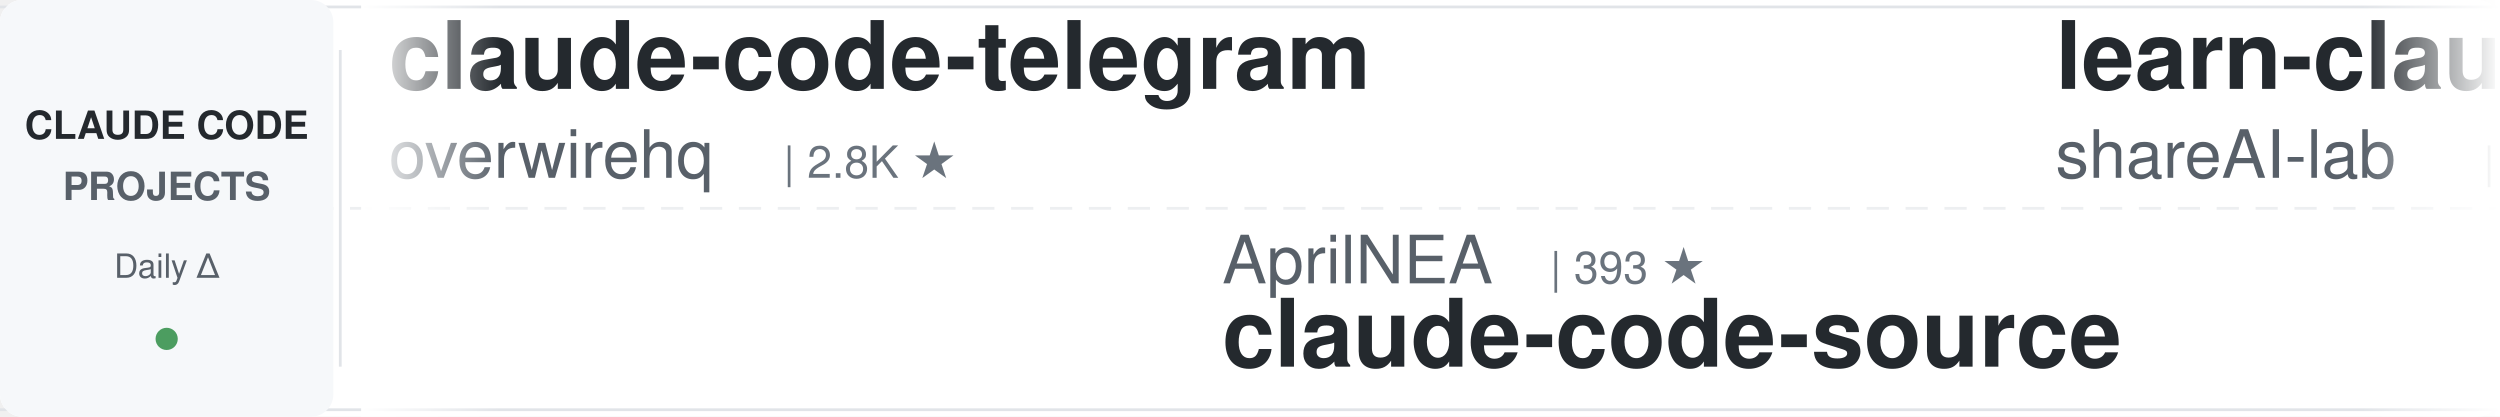
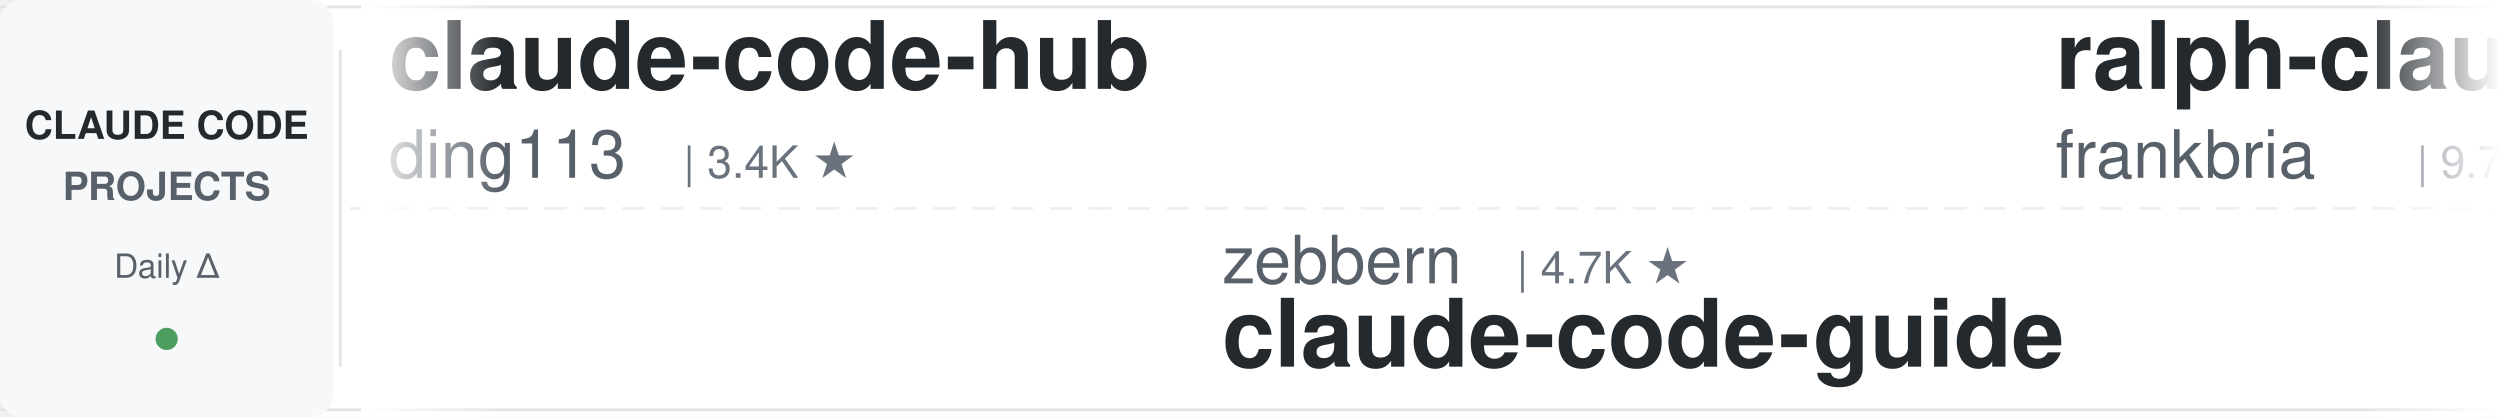
<svg xmlns="http://www.w3.org/2000/svg" width="900" height="150">
  <defs>
    <linearGradient id="leftFade" x1="0%" y1="0%" x2="100%" y2="0%">
      <stop offset="0%" style="stop-color:#ffffff;stop-opacity:1" />
      <stop offset="100%" style="stop-color:#ffffff;stop-opacity:0" />
    </linearGradient>
    <linearGradient id="rightFade" x1="0%" y1="0%" x2="100%" y2="0%">
      <stop offset="0%" style="stop-color:#ffffff;stop-opacity:0" />
      <stop offset="100%" style="stop-color:#ffffff;stop-opacity:1" />
    </linearGradient>
  </defs>
  <rect width="900" height="150" fill="#ffffff" rx="8" />
  <rect x="0" y="2" width="900" height="1" fill="#e1e4e8" />
  <rect x="0" y="147" width="900" height="1" fill="#e1e4e8" />
  <line x1="0" y1="75" x2="900" y2="75" stroke="#e1e4e8" stroke-width="1" stroke-dasharray="8 6" opacity="0.6" />
  <rect x="0" y="0" width="120" height="150" fill="#f6f8fa" rx="8" />
  <text x="60" y="50" font-family="-apple-system, BlinkMacSystemFont, 'Segoe UI', Helvetica, Arial, sans-serif" font-size="14" font-weight="600" fill="#24292e" text-anchor="middle">CLAUDE CODE</text>
  <text x="60" y="72" font-family="-apple-system, BlinkMacSystemFont, 'Segoe UI', Helvetica, Arial, sans-serif" font-size="14" font-weight="600" fill="#586069" text-anchor="middle">PROJECTS</text>
  <text x="60" y="100" font-family="-apple-system, BlinkMacSystemFont, 'Segoe UI', Helvetica, Arial, sans-serif" font-size="12" font-weight="500" fill="#586069" text-anchor="middle">Daily Δ</text>
  <circle cx="60" cy="122" r="4" fill="#22863a" opacity="0.8" />
  <rect x="122" y="18" width="1" height="114" fill="#e1e4e8" />
  <clipPath id="tickerClip">
    <rect x="130" y="0" width="770" height="150" />
  </clipPath>
  <g clip-path="url(#tickerClip)">
    <g id="tickerItems">
      <animateTransform attributeName="transform" attributeType="XML" type="translate" from="0 0" to="-3000 0" dur="54s" repeatCount="indefinite" />
      <g transform="translate(0, 0)">
-         <text x="140" y="32" font-family="-apple-system, BlinkMacSystemFont, 'Segoe UI', Helvetica, Arial, sans-serif" font-size="34" font-weight="600" fill="#24292e">claude-code-telegram</text>
-         <text x="140" y="64" font-family="-apple-system, BlinkMacSystemFont, 'Segoe UI', Helvetica, Arial, sans-serif" font-size="24" font-weight="400" fill="#586069">overwirehq</text>
-         <text x="282" y="64" font-family="-apple-system, BlinkMacSystemFont, 'Segoe UI', Helvetica, Arial, sans-serif" font-size="16" font-weight="500" fill="#6a737d">| 2.8K ★</text>
+         <text x="140" y="32" font-family="-apple-system, BlinkMacSystemFont, 'Segoe UI', Helvetica, Arial, sans-serif" font-size="34" font-weight="600" fill="#24292e">claude-code-hub</text>
+         <text x="140" y="64" font-family="-apple-system, BlinkMacSystemFont, 'Segoe UI', Helvetica, Arial, sans-serif" font-size="24" font-weight="400" fill="#586069">ding113</text>
+         <text x="246" y="64" font-family="-apple-system, BlinkMacSystemFont, 'Segoe UI', Helvetica, Arial, sans-serif" font-size="16" font-weight="500" fill="#6a737d">| 3.4K ★</text>
      </g>
      <g transform="translate(300, 0)">
-         <text x="140" y="102" font-family="-apple-system, BlinkMacSystemFont, 'Segoe UI', Helvetica, Arial, sans-serif" font-size="24" font-weight="400" fill="#586069">AprilNEA</text>
-         <text x="258" y="102" font-family="-apple-system, BlinkMacSystemFont, 'Segoe UI', Helvetica, Arial, sans-serif" font-size="16" font-weight="500" fill="#6a737d">| 393 ★</text>
-         <text x="140" y="132" font-family="-apple-system, BlinkMacSystemFont, 'Segoe UI', Helvetica, Arial, sans-serif" font-size="34" font-weight="600" fill="#24292e">claude-code-source</text>
+         <text x="140" y="102" font-family="-apple-system, BlinkMacSystemFont, 'Segoe UI', Helvetica, Arial, sans-serif" font-size="24" font-weight="400" fill="#586069">zebbern</text>
+         <text x="246" y="102" font-family="-apple-system, BlinkMacSystemFont, 'Segoe UI', Helvetica, Arial, sans-serif" font-size="16" font-weight="500" fill="#6a737d">| 4.7K ★</text>
+         <text x="140" y="132" font-family="-apple-system, BlinkMacSystemFont, 'Segoe UI', Helvetica, Arial, sans-serif" font-size="34" font-weight="600" fill="#24292e">claude-code-guide</text>
      </g>
      <g transform="translate(600, 0)">
-         <text x="140" y="32" font-family="-apple-system, BlinkMacSystemFont, 'Segoe UI', Helvetica, Arial, sans-serif" font-size="34" font-weight="600" fill="#24292e">learn-claude-code</text>
-         <text x="140" y="64" font-family="-apple-system, BlinkMacSystemFont, 'Segoe UI', Helvetica, Arial, sans-serif" font-size="24" font-weight="400" fill="#586069">shareAI-lab</text>
-         <text x="294" y="64" font-family="-apple-system, BlinkMacSystemFont, 'Segoe UI', Helvetica, Arial, sans-serif" font-size="16" font-weight="500" fill="#6a737d">| 81.0K ★</text>
-       </g>
-       <g transform="translate(900, 0)">
-         <text x="140" y="102" font-family="-apple-system, BlinkMacSystemFont, 'Segoe UI', Helvetica, Arial, sans-serif" font-size="24" font-weight="400" fill="#586069">disler</text>
-         <text x="234" y="102" font-family="-apple-system, BlinkMacSystemFont, 'Segoe UI', Helvetica, Arial, sans-serif" font-size="16" font-weight="500" fill="#6a737d">| 4.0K ★</text>
-         <text x="140" y="132" font-family="-apple-system, BlinkMacSystemFont, 'Segoe UI', Helvetica, Arial, sans-serif" font-size="34" font-weight="600" fill="#24292e">claude-code-hooks-master...</text>
-       </g>
-       <g transform="translate(1200, 0)">
-         <text x="140" y="32" font-family="-apple-system, BlinkMacSystemFont, 'Segoe UI', Helvetica, Arial, sans-serif" font-size="34" font-weight="600" fill="#24292e">claude-code-from-source</text>
-         <text x="140" y="64" font-family="-apple-system, BlinkMacSystemFont, 'Segoe UI', Helvetica, Arial, sans-serif" font-size="24" font-weight="400" fill="#586069">alejandrobalderas</text>
-         <text x="366" y="64" font-family="-apple-system, BlinkMacSystemFont, 'Segoe UI', Helvetica, Arial, sans-serif" font-size="16" font-weight="500" fill="#6a737d">| 3.0K ★</text>
-       </g>
-       <g transform="translate(1500, 0)">
-         <text x="140" y="102" font-family="-apple-system, BlinkMacSystemFont, 'Segoe UI', Helvetica, Arial, sans-serif" font-size="24" font-weight="400" fill="#586069">kodu-ai</text>
-         <text x="246" y="102" font-family="-apple-system, BlinkMacSystemFont, 'Segoe UI', Helvetica, Arial, sans-serif" font-size="16" font-weight="500" fill="#6a737d">| 5.2K ★</text>
-         <text x="140" y="132" font-family="-apple-system, BlinkMacSystemFont, 'Segoe UI', Helvetica, Arial, sans-serif" font-size="34" font-weight="600" fill="#24292e">claude-coder</text>
-       </g>
-       <g transform="translate(1800, 0)">
        <text x="140" y="32" font-family="-apple-system, BlinkMacSystemFont, 'Segoe UI', Helvetica, Arial, sans-serif" font-size="34" font-weight="600" fill="#24292e">ralph-claude-code</text>
        <text x="140" y="64" font-family="-apple-system, BlinkMacSystemFont, 'Segoe UI', Helvetica, Arial, sans-serif" font-size="24" font-weight="400" fill="#586069">frankbria</text>
        <text x="270" y="64" font-family="-apple-system, BlinkMacSystemFont, 'Segoe UI', Helvetica, Arial, sans-serif" font-size="16" font-weight="500" fill="#6a737d">| 9.7K ★</text>
      </g>
+       <g transform="translate(900, 0)">
+         <text x="140" y="102" font-family="-apple-system, BlinkMacSystemFont, 'Segoe UI', Helvetica, Arial, sans-serif" font-size="24" font-weight="400" fill="#586069">oboard</text>
+         <text x="234" y="102" font-family="-apple-system, BlinkMacSystemFont, 'Segoe UI', Helvetica, Arial, sans-serif" font-size="16" font-weight="500" fill="#6a737d">| 3.3K ★</text>
+         <text x="140" y="132" font-family="-apple-system, BlinkMacSystemFont, 'Segoe UI', Helvetica, Arial, sans-serif" font-size="34" font-weight="600" fill="#24292e">claude-code-rev</text>
+       </g>
+       <g transform="translate(1200, 0)">
+         <text x="140" y="32" font-family="-apple-system, BlinkMacSystemFont, 'Segoe UI', Helvetica, Arial, sans-serif" font-size="34" font-weight="600" fill="#24292e">claude-code-tudou</text>
+         <text x="140" y="64" font-family="-apple-system, BlinkMacSystemFont, 'Segoe UI', Helvetica, Arial, sans-serif" font-size="24" font-weight="400" fill="#586069">AICoderTudou</text>
+         <text x="306" y="64" font-family="-apple-system, BlinkMacSystemFont, 'Segoe UI', Helvetica, Arial, sans-serif" font-size="16" font-weight="500" fill="#6a737d">| 493 ★</text>
+       </g>
+       <g transform="translate(1500, 0)">
+         <text x="140" y="102" font-family="-apple-system, BlinkMacSystemFont, 'Segoe UI', Helvetica, Arial, sans-serif" font-size="24" font-weight="400" fill="#586069">LING71671</text>
+         <text x="270" y="102" font-family="-apple-system, BlinkMacSystemFont, 'Segoe UI', Helvetica, Arial, sans-serif" font-size="16" font-weight="500" fill="#6a737d">| 996 ★</text>
+         <text x="140" y="132" font-family="-apple-system, BlinkMacSystemFont, 'Segoe UI', Helvetica, Arial, sans-serif" font-size="34" font-weight="600" fill="#24292e">Open-ClaudeCode</text>
+       </g>
+       <g transform="translate(1800, 0)">
+         <text x="140" y="32" font-family="-apple-system, BlinkMacSystemFont, 'Segoe UI', Helvetica, Arial, sans-serif" font-size="34" font-weight="600" fill="#24292e">claude-code-analysis</text>
+         <text x="140" y="64" font-family="-apple-system, BlinkMacSystemFont, 'Segoe UI', Helvetica, Arial, sans-serif" font-size="24" font-weight="400" fill="#586069">liuup</text>
+         <text x="222" y="64" font-family="-apple-system, BlinkMacSystemFont, 'Segoe UI', Helvetica, Arial, sans-serif" font-size="16" font-weight="500" fill="#6a737d">| 4.1K ★</text>
+       </g>
      <g transform="translate(2100, 0)">
-         <text x="140" y="102" font-family="-apple-system, BlinkMacSystemFont, 'Segoe UI', Helvetica, Arial, sans-serif" font-size="24" font-weight="400" fill="#586069">anthropics</text>
-         <text x="282" y="102" font-family="-apple-system, BlinkMacSystemFont, 'Segoe UI', Helvetica, Arial, sans-serif" font-size="16" font-weight="500" fill="#6a737d">| 10.1K ★</text>
-         <text x="140" y="132" font-family="-apple-system, BlinkMacSystemFont, 'Segoe UI', Helvetica, Arial, sans-serif" font-size="34" font-weight="600" fill="#24292e">claude-code-action</text>
+         <text x="140" y="102" font-family="-apple-system, BlinkMacSystemFont, 'Segoe UI', Helvetica, Arial, sans-serif" font-size="24" font-weight="400" fill="#586069">andrew-kramer-inno</text>
+         <text x="378" y="102" font-family="-apple-system, BlinkMacSystemFont, 'Segoe UI', Helvetica, Arial, sans-serif" font-size="16" font-weight="500" fill="#6a737d">| 595 ★</text>
+         <text x="140" y="132" font-family="-apple-system, BlinkMacSystemFont, 'Segoe UI', Helvetica, Arial, sans-serif" font-size="34" font-weight="600" fill="#24292e">claude-code-source-build</text>
      </g>
      <g transform="translate(2400, 0)">
-         <text x="140" y="32" font-family="-apple-system, BlinkMacSystemFont, 'Segoe UI', Helvetica, Arial, sans-serif" font-size="34" font-weight="600" fill="#24292e">Claude-Code-Game-Studios</text>
-         <text x="140" y="64" font-family="-apple-system, BlinkMacSystemFont, 'Segoe UI', Helvetica, Arial, sans-serif" font-size="24" font-weight="400" fill="#586069">Donchitos</text>
-         <text x="270" y="64" font-family="-apple-system, BlinkMacSystemFont, 'Segoe UI', Helvetica, Arial, sans-serif" font-size="16" font-weight="500" fill="#6a737d">| 41.1K ★</text>
+         <text x="140" y="32" font-family="-apple-system, BlinkMacSystemFont, 'Segoe UI', Helvetica, Arial, sans-serif" font-size="34" font-weight="600" fill="#24292e">Dive-into-Claude-Code</text>
+         <text x="140" y="64" font-family="-apple-system, BlinkMacSystemFont, 'Segoe UI', Helvetica, Arial, sans-serif" font-size="24" font-weight="400" fill="#586069">VILA-Lab</text>
+         <text x="258" y="64" font-family="-apple-system, BlinkMacSystemFont, 'Segoe UI', Helvetica, Arial, sans-serif" font-size="16" font-weight="500" fill="#6a737d">| 2.3K ★</text>
      </g>
      <g transform="translate(2700, 0)">
-         <text x="140" y="102" font-family="-apple-system, BlinkMacSystemFont, 'Segoe UI', Helvetica, Arial, sans-serif" font-size="24" font-weight="400" fill="#586069">centminmod</text>
-         <text x="282" y="102" font-family="-apple-system, BlinkMacSystemFont, 'Segoe UI', Helvetica, Arial, sans-serif" font-size="16" font-weight="500" fill="#6a737d">| 2.7K ★</text>
-         <text x="140" y="132" font-family="-apple-system, BlinkMacSystemFont, 'Segoe UI', Helvetica, Arial, sans-serif" font-size="34" font-weight="600" fill="#24292e">my-claude-code-setup</text>
+         <text x="140" y="102" font-family="-apple-system, BlinkMacSystemFont, 'Segoe UI', Helvetica, Arial, sans-serif" font-size="24" font-weight="400" fill="#586069">huangjia2019</text>
+         <text x="306" y="102" font-family="-apple-system, BlinkMacSystemFont, 'Segoe UI', Helvetica, Arial, sans-serif" font-size="16" font-weight="500" fill="#6a737d">| 1.2K ★</text>
+         <text x="140" y="132" font-family="-apple-system, BlinkMacSystemFont, 'Segoe UI', Helvetica, Arial, sans-serif" font-size="34" font-weight="600" fill="#24292e">claude-code-engineering</text>
      </g>
      <g transform="translate(3000, 0)">
-         <text x="140" y="32" font-family="-apple-system, BlinkMacSystemFont, 'Segoe UI', Helvetica, Arial, sans-serif" font-size="34" font-weight="600" fill="#24292e">claude-code-telegram</text>
-         <text x="140" y="64" font-family="-apple-system, BlinkMacSystemFont, 'Segoe UI', Helvetica, Arial, sans-serif" font-size="24" font-weight="400" fill="#586069">overwirehq</text>
-         <text x="282" y="64" font-family="-apple-system, BlinkMacSystemFont, 'Segoe UI', Helvetica, Arial, sans-serif" font-size="16" font-weight="500" fill="#6a737d">| 2.8K ★</text>
+         <text x="140" y="32" font-family="-apple-system, BlinkMacSystemFont, 'Segoe UI', Helvetica, Arial, sans-serif" font-size="34" font-weight="600" fill="#24292e">claude-code-hub</text>
+         <text x="140" y="64" font-family="-apple-system, BlinkMacSystemFont, 'Segoe UI', Helvetica, Arial, sans-serif" font-size="24" font-weight="400" fill="#586069">ding113</text>
+         <text x="246" y="64" font-family="-apple-system, BlinkMacSystemFont, 'Segoe UI', Helvetica, Arial, sans-serif" font-size="16" font-weight="500" fill="#6a737d">| 3.4K ★</text>
      </g>
      <g transform="translate(3300, 0)">
-         <text x="140" y="102" font-family="-apple-system, BlinkMacSystemFont, 'Segoe UI', Helvetica, Arial, sans-serif" font-size="24" font-weight="400" fill="#586069">AprilNEA</text>
-         <text x="258" y="102" font-family="-apple-system, BlinkMacSystemFont, 'Segoe UI', Helvetica, Arial, sans-serif" font-size="16" font-weight="500" fill="#6a737d">| 393 ★</text>
-         <text x="140" y="132" font-family="-apple-system, BlinkMacSystemFont, 'Segoe UI', Helvetica, Arial, sans-serif" font-size="34" font-weight="600" fill="#24292e">claude-code-source</text>
+         <text x="140" y="102" font-family="-apple-system, BlinkMacSystemFont, 'Segoe UI', Helvetica, Arial, sans-serif" font-size="24" font-weight="400" fill="#586069">zebbern</text>
+         <text x="246" y="102" font-family="-apple-system, BlinkMacSystemFont, 'Segoe UI', Helvetica, Arial, sans-serif" font-size="16" font-weight="500" fill="#6a737d">| 4.7K ★</text>
+         <text x="140" y="132" font-family="-apple-system, BlinkMacSystemFont, 'Segoe UI', Helvetica, Arial, sans-serif" font-size="34" font-weight="600" fill="#24292e">claude-code-guide</text>
      </g>
      <g transform="translate(3600, 0)">
-         <text x="140" y="32" font-family="-apple-system, BlinkMacSystemFont, 'Segoe UI', Helvetica, Arial, sans-serif" font-size="34" font-weight="600" fill="#24292e">learn-claude-code</text>
-         <text x="140" y="64" font-family="-apple-system, BlinkMacSystemFont, 'Segoe UI', Helvetica, Arial, sans-serif" font-size="24" font-weight="400" fill="#586069">shareAI-lab</text>
-         <text x="294" y="64" font-family="-apple-system, BlinkMacSystemFont, 'Segoe UI', Helvetica, Arial, sans-serif" font-size="16" font-weight="500" fill="#6a737d">| 81.0K ★</text>
+         <text x="140" y="32" font-family="-apple-system, BlinkMacSystemFont, 'Segoe UI', Helvetica, Arial, sans-serif" font-size="34" font-weight="600" fill="#24292e">ralph-claude-code</text>
+         <text x="140" y="64" font-family="-apple-system, BlinkMacSystemFont, 'Segoe UI', Helvetica, Arial, sans-serif" font-size="24" font-weight="400" fill="#586069">frankbria</text>
+         <text x="270" y="64" font-family="-apple-system, BlinkMacSystemFont, 'Segoe UI', Helvetica, Arial, sans-serif" font-size="16" font-weight="500" fill="#6a737d">| 9.7K ★</text>
      </g>
      <g transform="translate(3900, 0)">
-         <text x="140" y="102" font-family="-apple-system, BlinkMacSystemFont, 'Segoe UI', Helvetica, Arial, sans-serif" font-size="24" font-weight="400" fill="#586069">disler</text>
-         <text x="234" y="102" font-family="-apple-system, BlinkMacSystemFont, 'Segoe UI', Helvetica, Arial, sans-serif" font-size="16" font-weight="500" fill="#6a737d">| 4.0K ★</text>
-         <text x="140" y="132" font-family="-apple-system, BlinkMacSystemFont, 'Segoe UI', Helvetica, Arial, sans-serif" font-size="34" font-weight="600" fill="#24292e">claude-code-hooks-master...</text>
+         <text x="140" y="102" font-family="-apple-system, BlinkMacSystemFont, 'Segoe UI', Helvetica, Arial, sans-serif" font-size="24" font-weight="400" fill="#586069">oboard</text>
+         <text x="234" y="102" font-family="-apple-system, BlinkMacSystemFont, 'Segoe UI', Helvetica, Arial, sans-serif" font-size="16" font-weight="500" fill="#6a737d">| 3.3K ★</text>
+         <text x="140" y="132" font-family="-apple-system, BlinkMacSystemFont, 'Segoe UI', Helvetica, Arial, sans-serif" font-size="34" font-weight="600" fill="#24292e">claude-code-rev</text>
      </g>
    </g>
  </g>
  <rect x="130" y="0" width="50" height="150" fill="url(#leftFade)" />
  <rect x="850" y="0" width="50" height="150" fill="url(#rightFade)" />
</svg>
